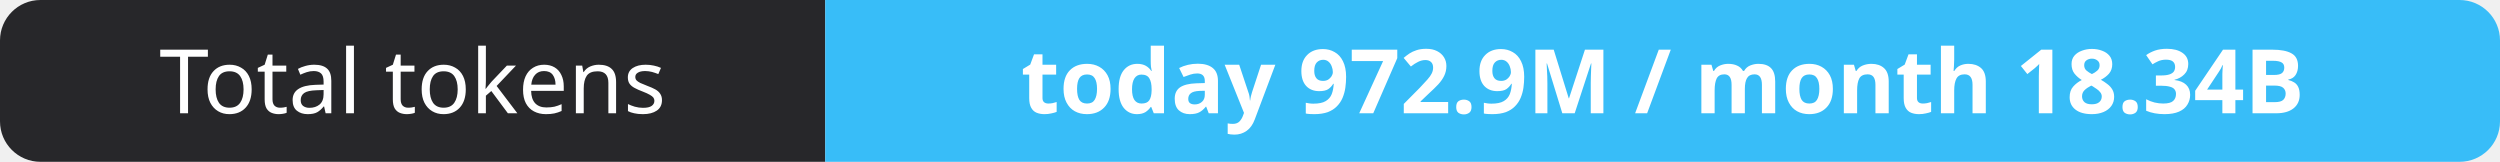
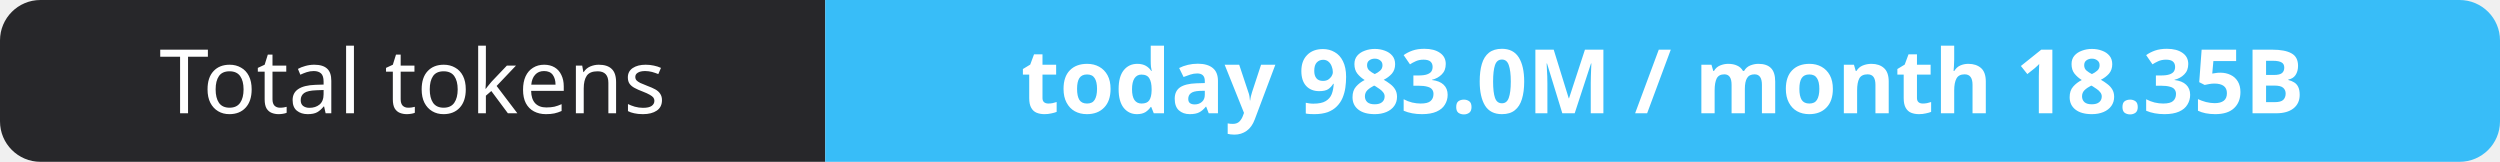
- <svg xmlns="http://www.w3.org/2000/svg" width="309" height="20" role="img" aria-label="Total tokens: today 972.9M / month 18.34B">
+ <svg xmlns="http://www.w3.org/2000/svg" width="309" height="20" role="img" aria-label="Total tokens: today 983.0M / month 18.35B">
  <clipPath id="r">
    <rect width="309" height="20" rx="5" fill="#fff" />
  </clipPath>
  <g clip-path="url(#r)">
    <rect width="102" height="20" fill="#27272a" />
    <rect x="102" width="207" height="20" fill="#38bdf8" />
  </g>
  <g fill="#fff" text-anchor="middle" font-family="Verdana,Geneva,sans-serif" font-size="11">
    <text x="51.0" y="14">Total tokens</text>
-     <text x="205.5" y="14" font-weight="700">today 972.9M / month 18.34B</text>
+     <text x="205.5" y="14" font-weight="700">today 983.0M / month 18.35B</text>
  </g>
</svg>
